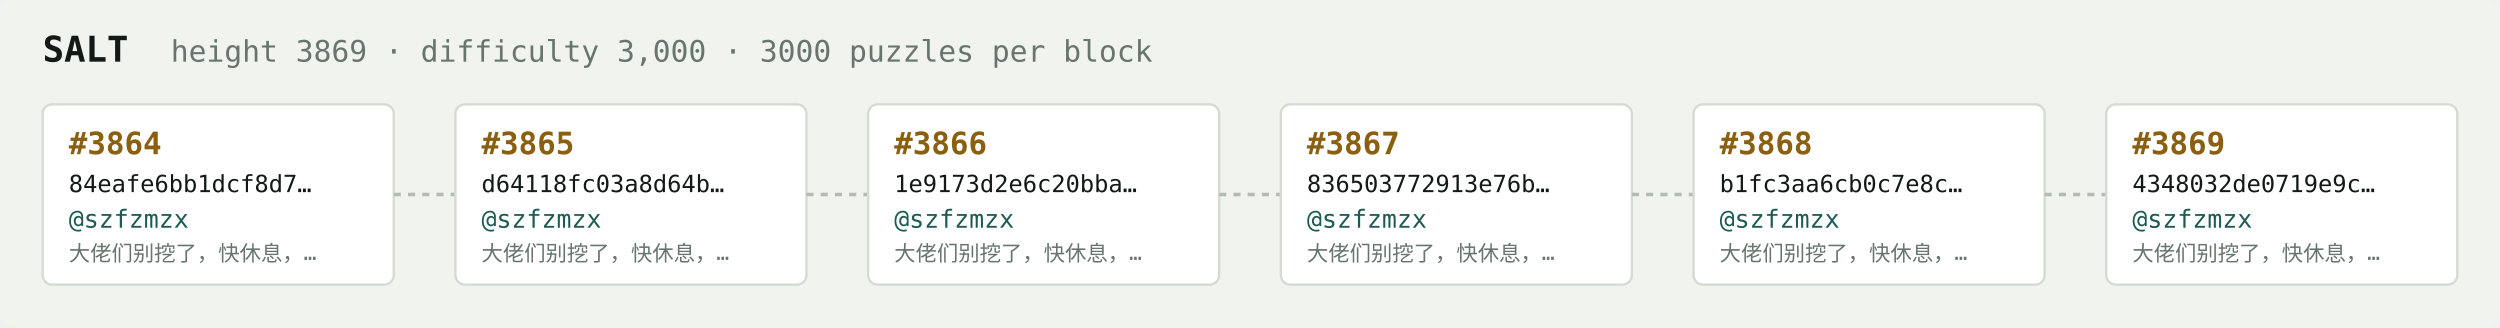
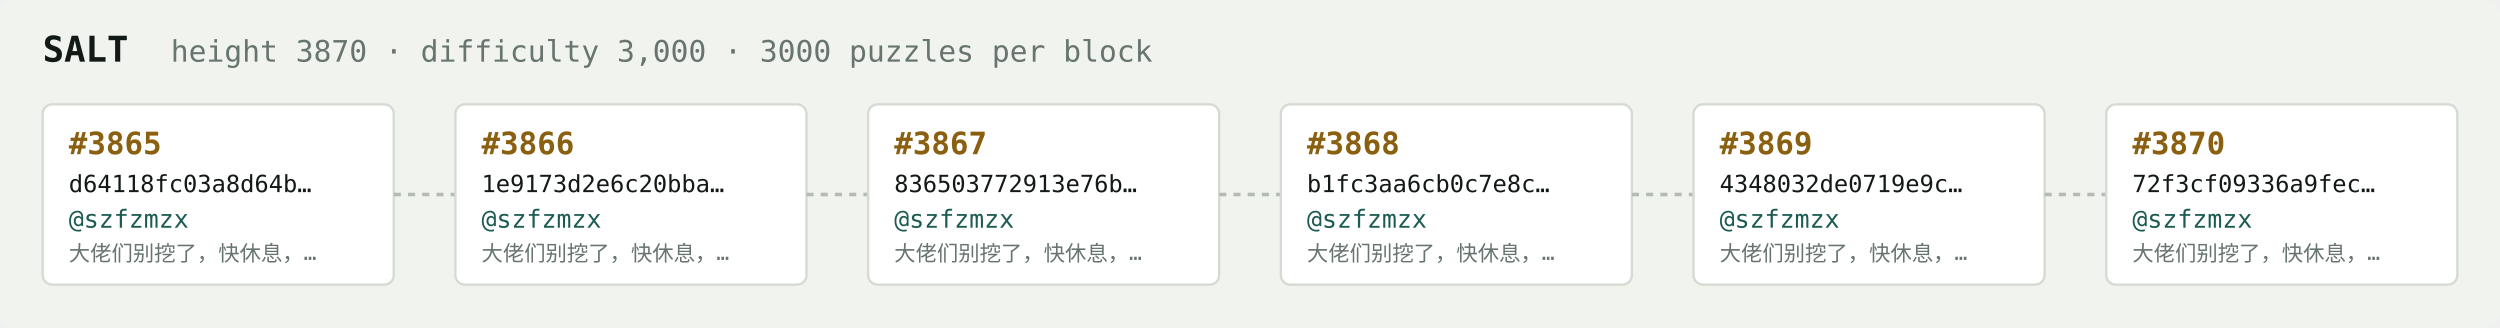
<svg xmlns="http://www.w3.org/2000/svg" width="1054" height="138" viewBox="0 0 1054 138" font-family="ui-monospace,SFMono-Regular,Menlo,monospace">
  <rect fill="#f1f3ef" width="1054" height="138" rx="6" />
  <text x="18" y="26" fill="#121916" font-size="15" font-weight="700">SALT</text>
-   <text x="72" y="26" fill="#68746e" font-size="12.5">height 3869 · difficulty 3,000 · 3000 puzzles per block</text>
+   <text x="72" y="26" fill="#68746e" font-size="12.5">height 3870 · difficulty 3,000 · 3000 puzzles per block</text>
  <rect x="18" y="44" width="148" height="76" rx="4" fill="#ffffff" stroke="#d5dbd2" stroke-width="1" />
-   <text x="29" y="65" fill="#8a5f10" font-size="13" font-weight="700">#3864</text>
-   <text x="29" y="81" fill="#121916" font-size="10">84eafe6bb1dcf8d7…</text>
+   <text x="29" y="65" fill="#8a5f10" font-size="13" font-weight="700">#3865</text>
+   <text x="29" y="81" fill="#121916" font-size="10">d64118fc03a8d64b…</text>
  <text x="29" y="96" fill="#1c5b52" font-size="10.5">@szfzmzx</text>
  <text x="29" y="110" fill="#68746e" font-size="9">大佬们别挖了，快休息，…</text>
  <line x1="166" y1="82.0" x2="192" y2="82.0" stroke="#b3bcb4" stroke-width="1.5" stroke-dasharray="3 3" />
  <rect x="192" y="44" width="148" height="76" rx="4" fill="#ffffff" stroke="#d5dbd2" stroke-width="1" />
-   <text x="203" y="65" fill="#8a5f10" font-size="13" font-weight="700">#3865</text>
-   <text x="203" y="81" fill="#121916" font-size="10">d64118fc03a8d64b…</text>
+   <text x="203" y="65" fill="#8a5f10" font-size="13" font-weight="700">#3866</text>
+   <text x="203" y="81" fill="#121916" font-size="10">1e9173d2e6c20bba…</text>
  <text x="203" y="96" fill="#1c5b52" font-size="10.5">@szfzmzx</text>
  <text x="203" y="110" fill="#68746e" font-size="9">大佬们别挖了，快休息，…</text>
  <line x1="340" y1="82.0" x2="366" y2="82.0" stroke="#b3bcb4" stroke-width="1.5" stroke-dasharray="3 3" />
  <rect x="366" y="44" width="148" height="76" rx="4" fill="#ffffff" stroke="#d5dbd2" stroke-width="1" />
-   <text x="377" y="65" fill="#8a5f10" font-size="13" font-weight="700">#3866</text>
-   <text x="377" y="81" fill="#121916" font-size="10">1e9173d2e6c20bba…</text>
+   <text x="377" y="65" fill="#8a5f10" font-size="13" font-weight="700">#3867</text>
+   <text x="377" y="81" fill="#121916" font-size="10">836503772913e76b…</text>
  <text x="377" y="96" fill="#1c5b52" font-size="10.5">@szfzmzx</text>
  <text x="377" y="110" fill="#68746e" font-size="9">大佬们别挖了，快休息，…</text>
  <line x1="514" y1="82.0" x2="540" y2="82.0" stroke="#b3bcb4" stroke-width="1.5" stroke-dasharray="3 3" />
  <rect x="540" y="44" width="148" height="76" rx="4" fill="#ffffff" stroke="#d5dbd2" stroke-width="1" />
-   <text x="551" y="65" fill="#8a5f10" font-size="13" font-weight="700">#3867</text>
-   <text x="551" y="81" fill="#121916" font-size="10">836503772913e76b…</text>
+   <text x="551" y="65" fill="#8a5f10" font-size="13" font-weight="700">#3868</text>
+   <text x="551" y="81" fill="#121916" font-size="10">b1fc3aa6cb0c7e8c…</text>
  <text x="551" y="96" fill="#1c5b52" font-size="10.5">@szfzmzx</text>
  <text x="551" y="110" fill="#68746e" font-size="9">大佬们别挖了，快休息，…</text>
  <line x1="688" y1="82.0" x2="714" y2="82.0" stroke="#b3bcb4" stroke-width="1.5" stroke-dasharray="3 3" />
  <rect x="714" y="44" width="148" height="76" rx="4" fill="#ffffff" stroke="#d5dbd2" stroke-width="1" />
-   <text x="725" y="65" fill="#8a5f10" font-size="13" font-weight="700">#3868</text>
-   <text x="725" y="81" fill="#121916" font-size="10">b1fc3aa6cb0c7e8c…</text>
+   <text x="725" y="65" fill="#8a5f10" font-size="13" font-weight="700">#3869</text>
+   <text x="725" y="81" fill="#121916" font-size="10">4348032de0719e9c…</text>
  <text x="725" y="96" fill="#1c5b52" font-size="10.5">@szfzmzx</text>
  <text x="725" y="110" fill="#68746e" font-size="9">大佬们别挖了，快休息，…</text>
  <line x1="862" y1="82.0" x2="888" y2="82.0" stroke="#b3bcb4" stroke-width="1.5" stroke-dasharray="3 3" />
  <rect x="888" y="44" width="148" height="76" rx="4" fill="#ffffff" stroke="#d5dbd2" stroke-width="1" />
-   <text x="899" y="65" fill="#8a5f10" font-size="13" font-weight="700">#3869</text>
-   <text x="899" y="81" fill="#121916" font-size="10">4348032de0719e9c…</text>
+   <text x="899" y="65" fill="#8a5f10" font-size="13" font-weight="700">#3870</text>
+   <text x="899" y="81" fill="#121916" font-size="10">72f3cf09336a9fec…</text>
  <text x="899" y="96" fill="#1c5b52" font-size="10.5">@szfzmzx</text>
  <text x="899" y="110" fill="#68746e" font-size="9">大佬们别挖了，快休息，…</text>
</svg>
